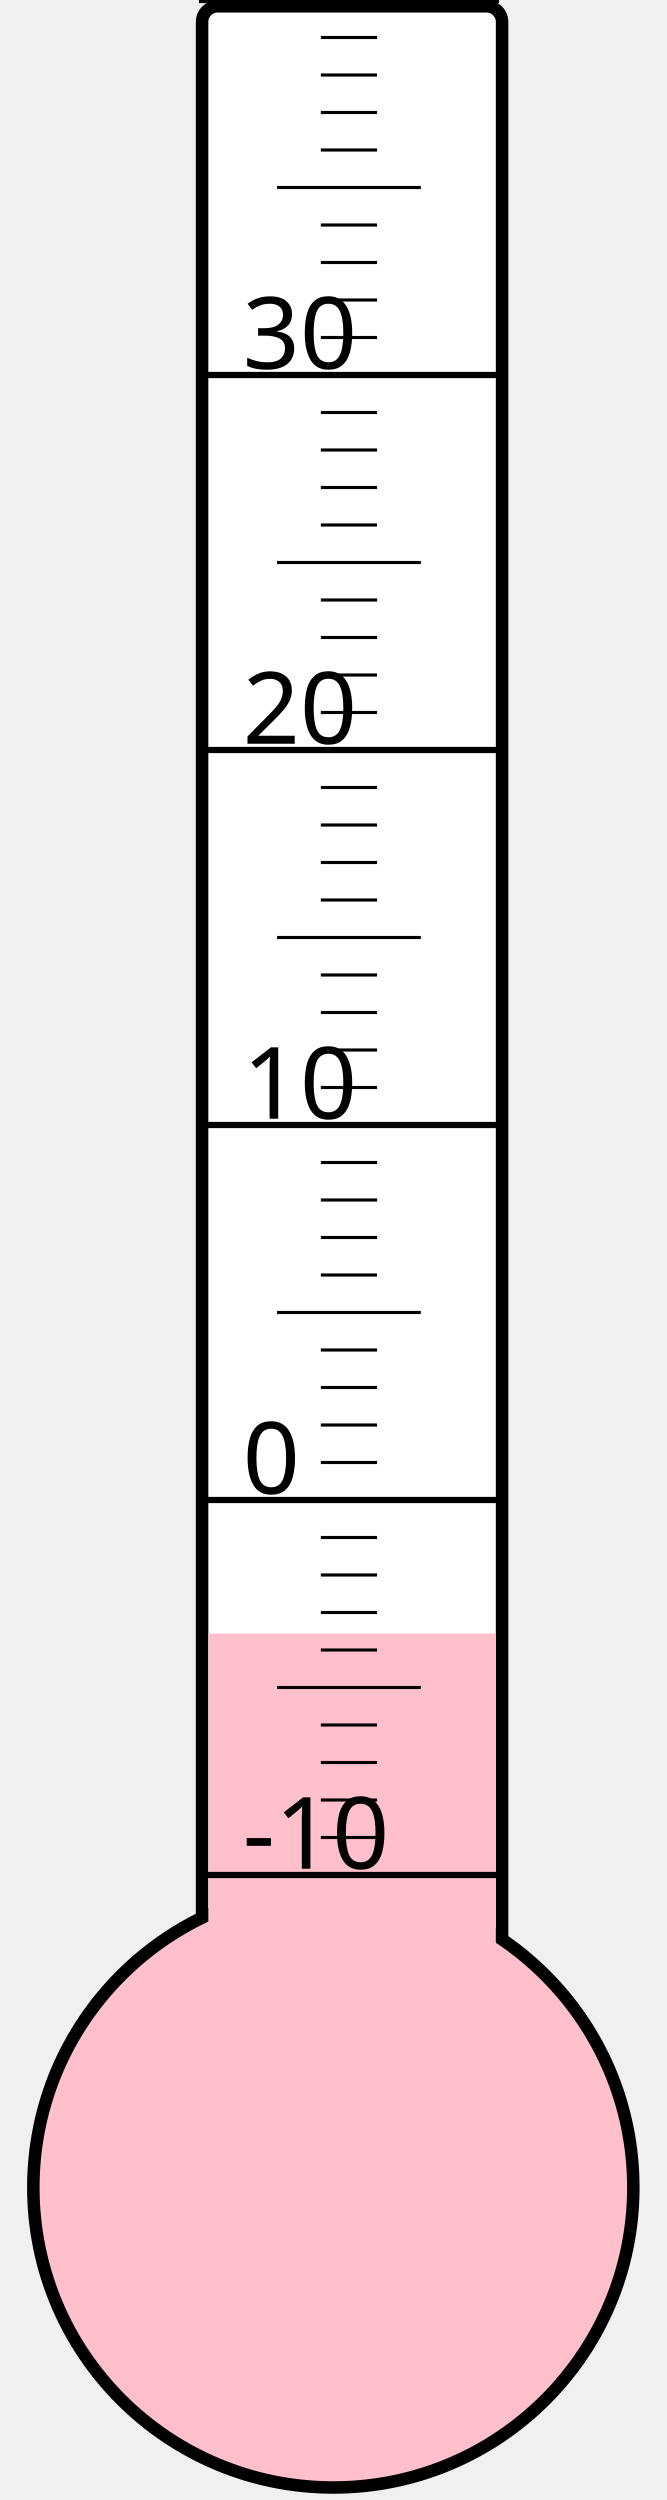
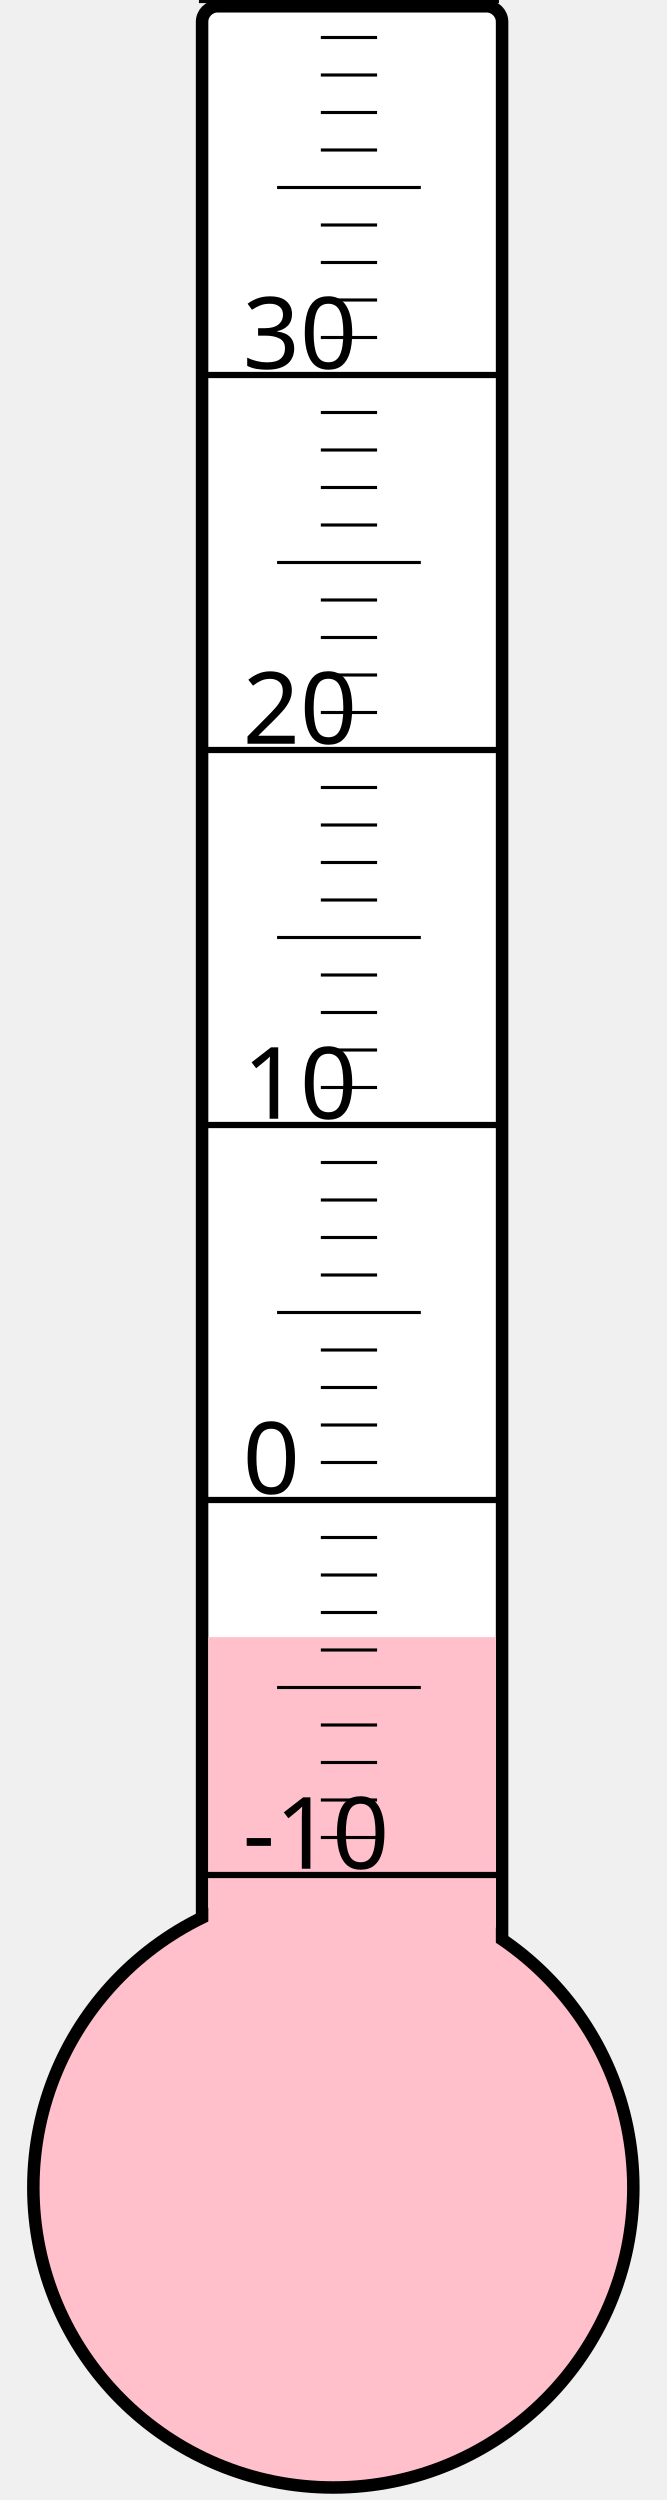
<svg xmlns="http://www.w3.org/2000/svg" width="40px" height="150px" viewBox="0 0 200 800">
  <rect width="200" height="800" x="0" y="0" style="fill: #ffffeb; fill-opacity: 0;" />
  <rect width="96" height="680" x="58" y="2" rx="5" ry="5" style="fill: white; fill-opacity: 1; stroke: black; stroke-width: 4;" />
  <circle cx="100" cy="700" r="96" style="fill: pink; stroke: black; stroke-width: 4;" />
-   <rect width="92" height="177.25" x="60" y="522.75" style="fill: pink; fill-opacity: 1; stroke-width: 0;" />
+   <rect width="92" height="176.125" x="60" y="523.875" style="fill: pink; fill-opacity: 1; stroke-width: 0;" />
  <text x="71" y="598" style="font-family: sans-serif; font-size: 24pt;">-10</text>
  <text x="71" y="478" style="font-family: sans-serif; font-size: 24pt;">0</text>
  <text x="71" y="358" style="font-family: sans-serif; font-size: 24pt;">10</text>
  <text x="71" y="238" style="font-family: sans-serif; font-size: 24pt;">20</text>
  <text x="71" y="118" style="font-family: sans-serif; font-size: 24pt;">30</text>
  <g style="stroke: black;">
    <line x1="57" y1="600" x2="153" y2="600" style="stroke-width: 2;" />
    <line x1="96" y1="588" x2="114" y2="588" style="stroke-width: 1;" />
    <line x1="96" y1="576" x2="114" y2="576" style="stroke-width: 1;" />
    <line x1="96" y1="564" x2="114" y2="564" style="stroke-width: 1;" />
    <line x1="96" y1="552" x2="114" y2="552" style="stroke-width: 1;" />
    <line x1="82" y1="540" x2="128" y2="540" style="stroke-width: 1;" />
    <line x1="96" y1="528" x2="114" y2="528" style="stroke-width: 1;" />
    <line x1="96" y1="516" x2="114" y2="516" style="stroke-width: 1;" />
    <line x1="96" y1="504" x2="114" y2="504" style="stroke-width: 1;" />
    <line x1="96" y1="492" x2="114" y2="492" style="stroke-width: 1;" />
    <line x1="57" y1="480" x2="153" y2="480" style="stroke-width: 2;" />
    <line x1="96" y1="468" x2="114" y2="468" style="stroke-width: 1;" />
    <line x1="96" y1="456" x2="114" y2="456" style="stroke-width: 1;" />
    <line x1="96" y1="444" x2="114" y2="444" style="stroke-width: 1;" />
    <line x1="96" y1="432" x2="114" y2="432" style="stroke-width: 1;" />
    <line x1="82" y1="420" x2="128" y2="420" style="stroke-width: 1;" />
    <line x1="96" y1="408" x2="114" y2="408" style="stroke-width: 1;" />
    <line x1="96" y1="396" x2="114" y2="396" style="stroke-width: 1;" />
    <line x1="96" y1="384" x2="114" y2="384" style="stroke-width: 1;" />
    <line x1="96" y1="372" x2="114" y2="372" style="stroke-width: 1;" />
    <line x1="57" y1="360" x2="153" y2="360" style="stroke-width: 2;" />
    <line x1="96" y1="348" x2="114" y2="348" style="stroke-width: 1;" />
    <line x1="96" y1="336" x2="114" y2="336" style="stroke-width: 1;" />
    <line x1="96" y1="324" x2="114" y2="324" style="stroke-width: 1;" />
    <line x1="96" y1="312" x2="114" y2="312" style="stroke-width: 1;" />
    <line x1="82" y1="300" x2="128" y2="300" style="stroke-width: 1;" />
    <line x1="96" y1="288" x2="114" y2="288" style="stroke-width: 1;" />
    <line x1="96" y1="276" x2="114" y2="276" style="stroke-width: 1;" />
    <line x1="96" y1="264" x2="114" y2="264" style="stroke-width: 1;" />
    <line x1="96" y1="252" x2="114" y2="252" style="stroke-width: 1;" />
    <line x1="57" y1="240" x2="153" y2="240" style="stroke-width: 2;" />
    <line x1="96" y1="228" x2="114" y2="228" style="stroke-width: 1;" />
    <line x1="96" y1="216" x2="114" y2="216" style="stroke-width: 1;" />
    <line x1="96" y1="204" x2="114" y2="204" style="stroke-width: 1;" />
    <line x1="96" y1="192" x2="114" y2="192" style="stroke-width: 1;" />
    <line x1="82" y1="180" x2="128" y2="180" style="stroke-width: 1;" />
    <line x1="96" y1="168" x2="114" y2="168" style="stroke-width: 1;" />
    <line x1="96" y1="156" x2="114" y2="156" style="stroke-width: 1;" />
    <line x1="96" y1="144" x2="114" y2="144" style="stroke-width: 1;" />
    <line x1="96" y1="132" x2="114" y2="132" style="stroke-width: 1;" />
    <line x1="57" y1="120" x2="153" y2="120" style="stroke-width: 2;" />
    <line x1="96" y1="108" x2="114" y2="108" style="stroke-width: 1;" />
    <line x1="96" y1="96" x2="114" y2="96" style="stroke-width: 1;" />
    <line x1="96" y1="84" x2="114" y2="84" style="stroke-width: 1;" />
    <line x1="96" y1="72" x2="114" y2="72" style="stroke-width: 1;" />
    <line x1="82" y1="60" x2="128" y2="60" style="stroke-width: 1;" />
    <line x1="96" y1="48" x2="114" y2="48" style="stroke-width: 1;" />
    <line x1="96" y1="36" x2="114" y2="36" style="stroke-width: 1;" />
    <line x1="96" y1="24" x2="114" y2="24" style="stroke-width: 1;" />
    <line x1="96" y1="12" x2="114" y2="12" style="stroke-width: 1;" />
    <line x1="57" y1="0" x2="153" y2="0" style="stroke-width: 2;" />
  </g>
</svg>
